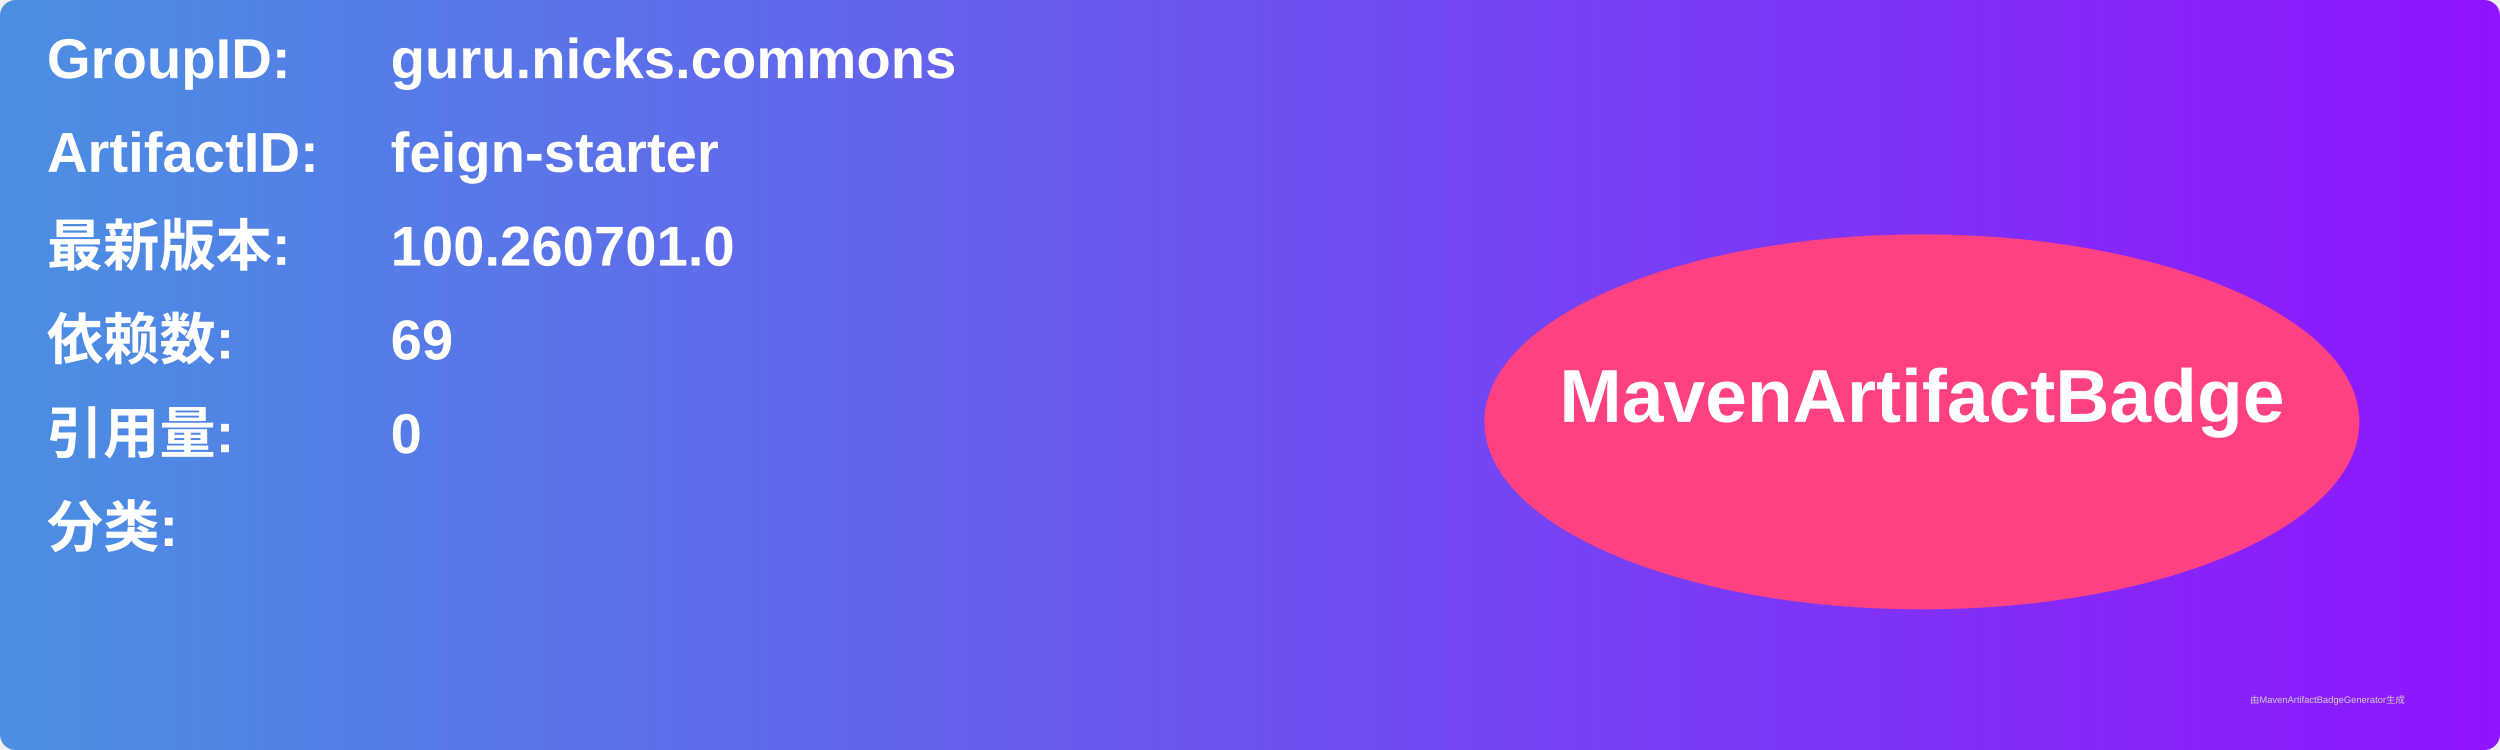
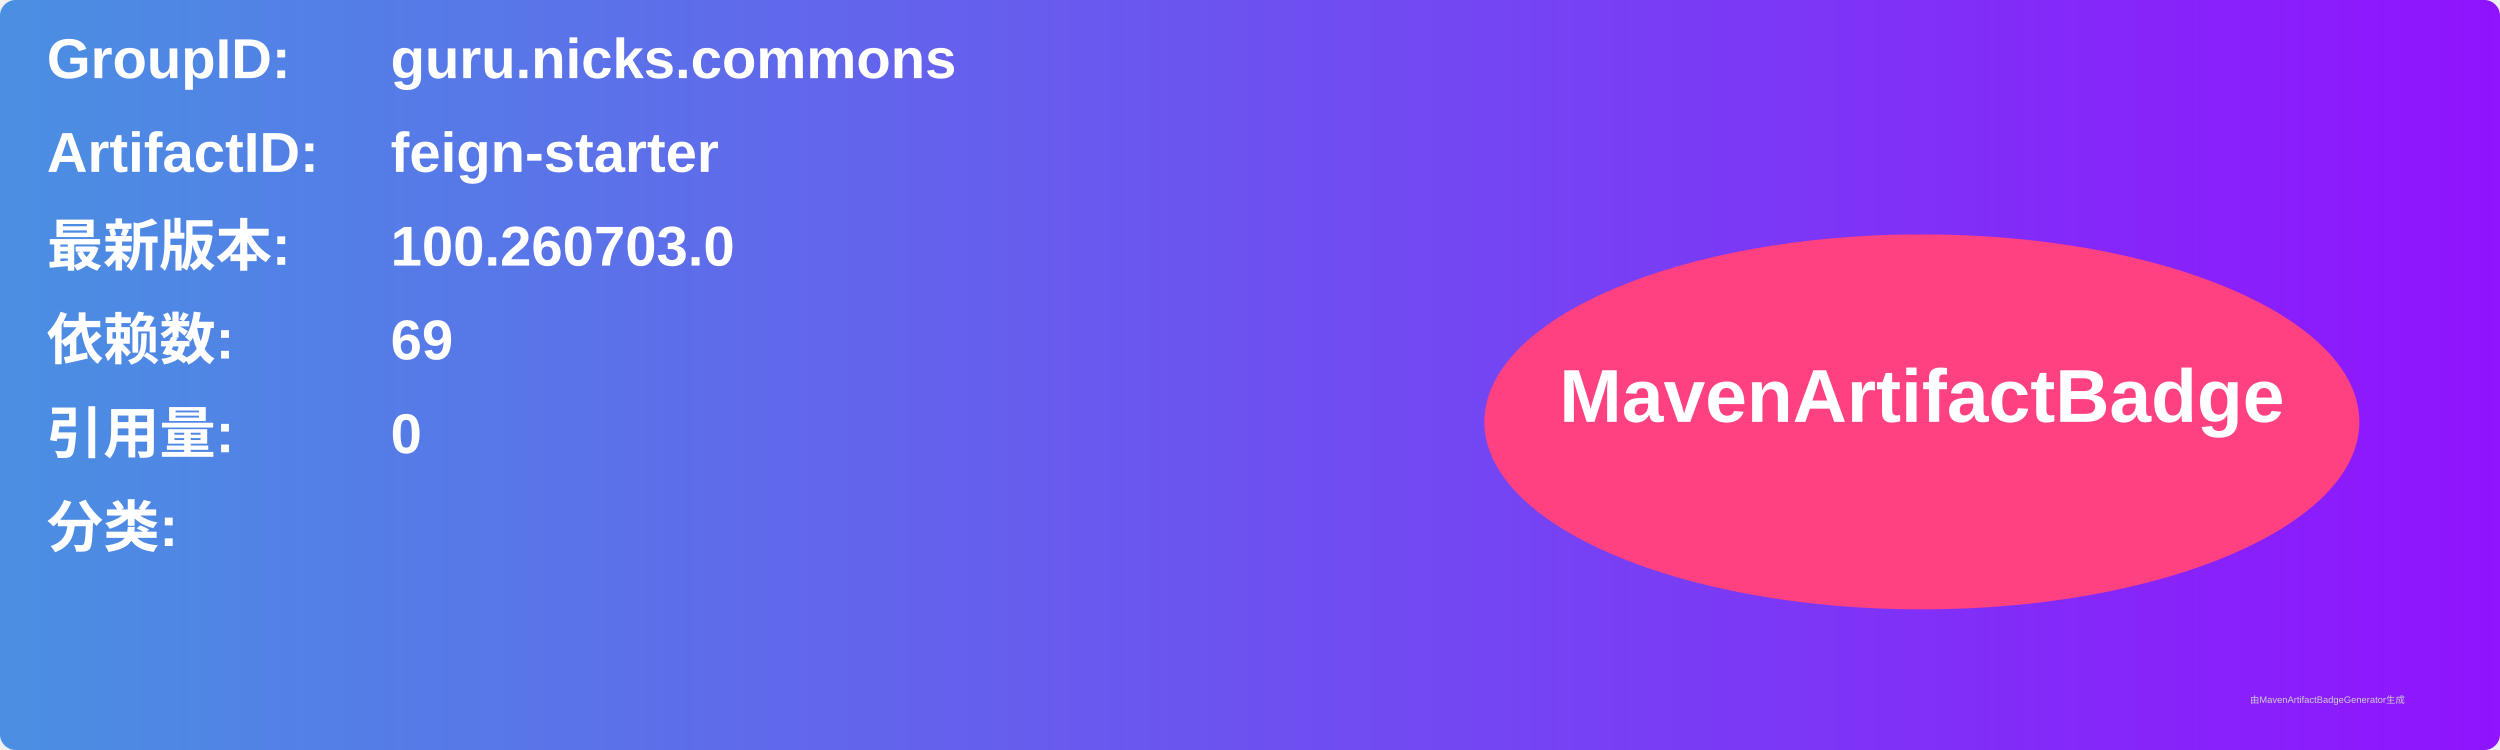
<svg xmlns="http://www.w3.org/2000/svg" width="800" height="240" viewBox="0 0 800 240">
  <linearGradient id="grad" x1="0%" y1="0%" x2="100%" y2="0%">
    <stop offset="0%" stop-color="#4a90e2" />
    <stop offset="100%" stop-color="#9013fe" />
  </linearGradient>
  <rect width="100%" height="100%" rx="5" ry="5" fill="url(#grad)" />
  <g transform="translate(15, 15)">
    <text x="0" y="10" font-family="Arial" font-size="18" fill="white" font-weight="bold" width="260">GroupID:</text>
    <text x="110" y="10" font-family="Arial" font-size="18" fill="white" font-weight="bold" width="460">guru.nicks.commons</text>
    <text x="0" y="40" font-family="Arial" font-size="18" fill="white" font-weight="bold" width="260">ArtifactID:</text>
    <text x="110" y="40" font-family="Arial" font-size="18" fill="white" font-weight="bold" width="460">feign-starter</text>
    <text x="0" y="70" font-family="Arial" font-size="18" fill="white" font-weight="bold">最新版本:</text>
    <text x="110" y="70" font-family="Arial" font-size="18" fill="white" font-weight="bold">
-       <tspan font-weight="bold">100.260701.0</tspan>
+       <tspan font-weight="bold">100.260703.0</tspan>
    </text>
    <text x="0" y="100" font-family="Arial" font-size="18" fill="white" font-weight="bold">依赖数: </text>
    <text x="110" y="100" font-family="Arial" font-size="18" fill="white">
      <tspan font-weight="bold">69</tspan>
    </text>
    <text x="0" y="130" font-family="Arial" font-size="18" fill="white" font-weight="bold">引用量: </text>
    <text x="110" y="130" font-family="Arial" font-size="18" fill="white">
      <tspan font-weight="bold">0</tspan>
    </text>
    <text x="0" y="160" font-family="Arial" font-size="18" fill="white" font-weight="bold">分类:</text>
    <text x="10" y="190" font-family="Arial" font-size="10" fill="white">
      <tspan font-weight="bold" />
    </text>
    <ellipse cx="600" cy="120" rx="140" ry="60" fill="#ff4081" />
    <text x="600" y="120" text-anchor="middle" font-family="Arial" font-size="24" fill="white" font-weight="bold">MavenArtifactBadge</text>
  </g>
  <text x="720" y="225" font-family="Arial" font-size="3" fill="#d0d0d0">由MavenArtifactBadgeGenerator生成</text>
</svg>
